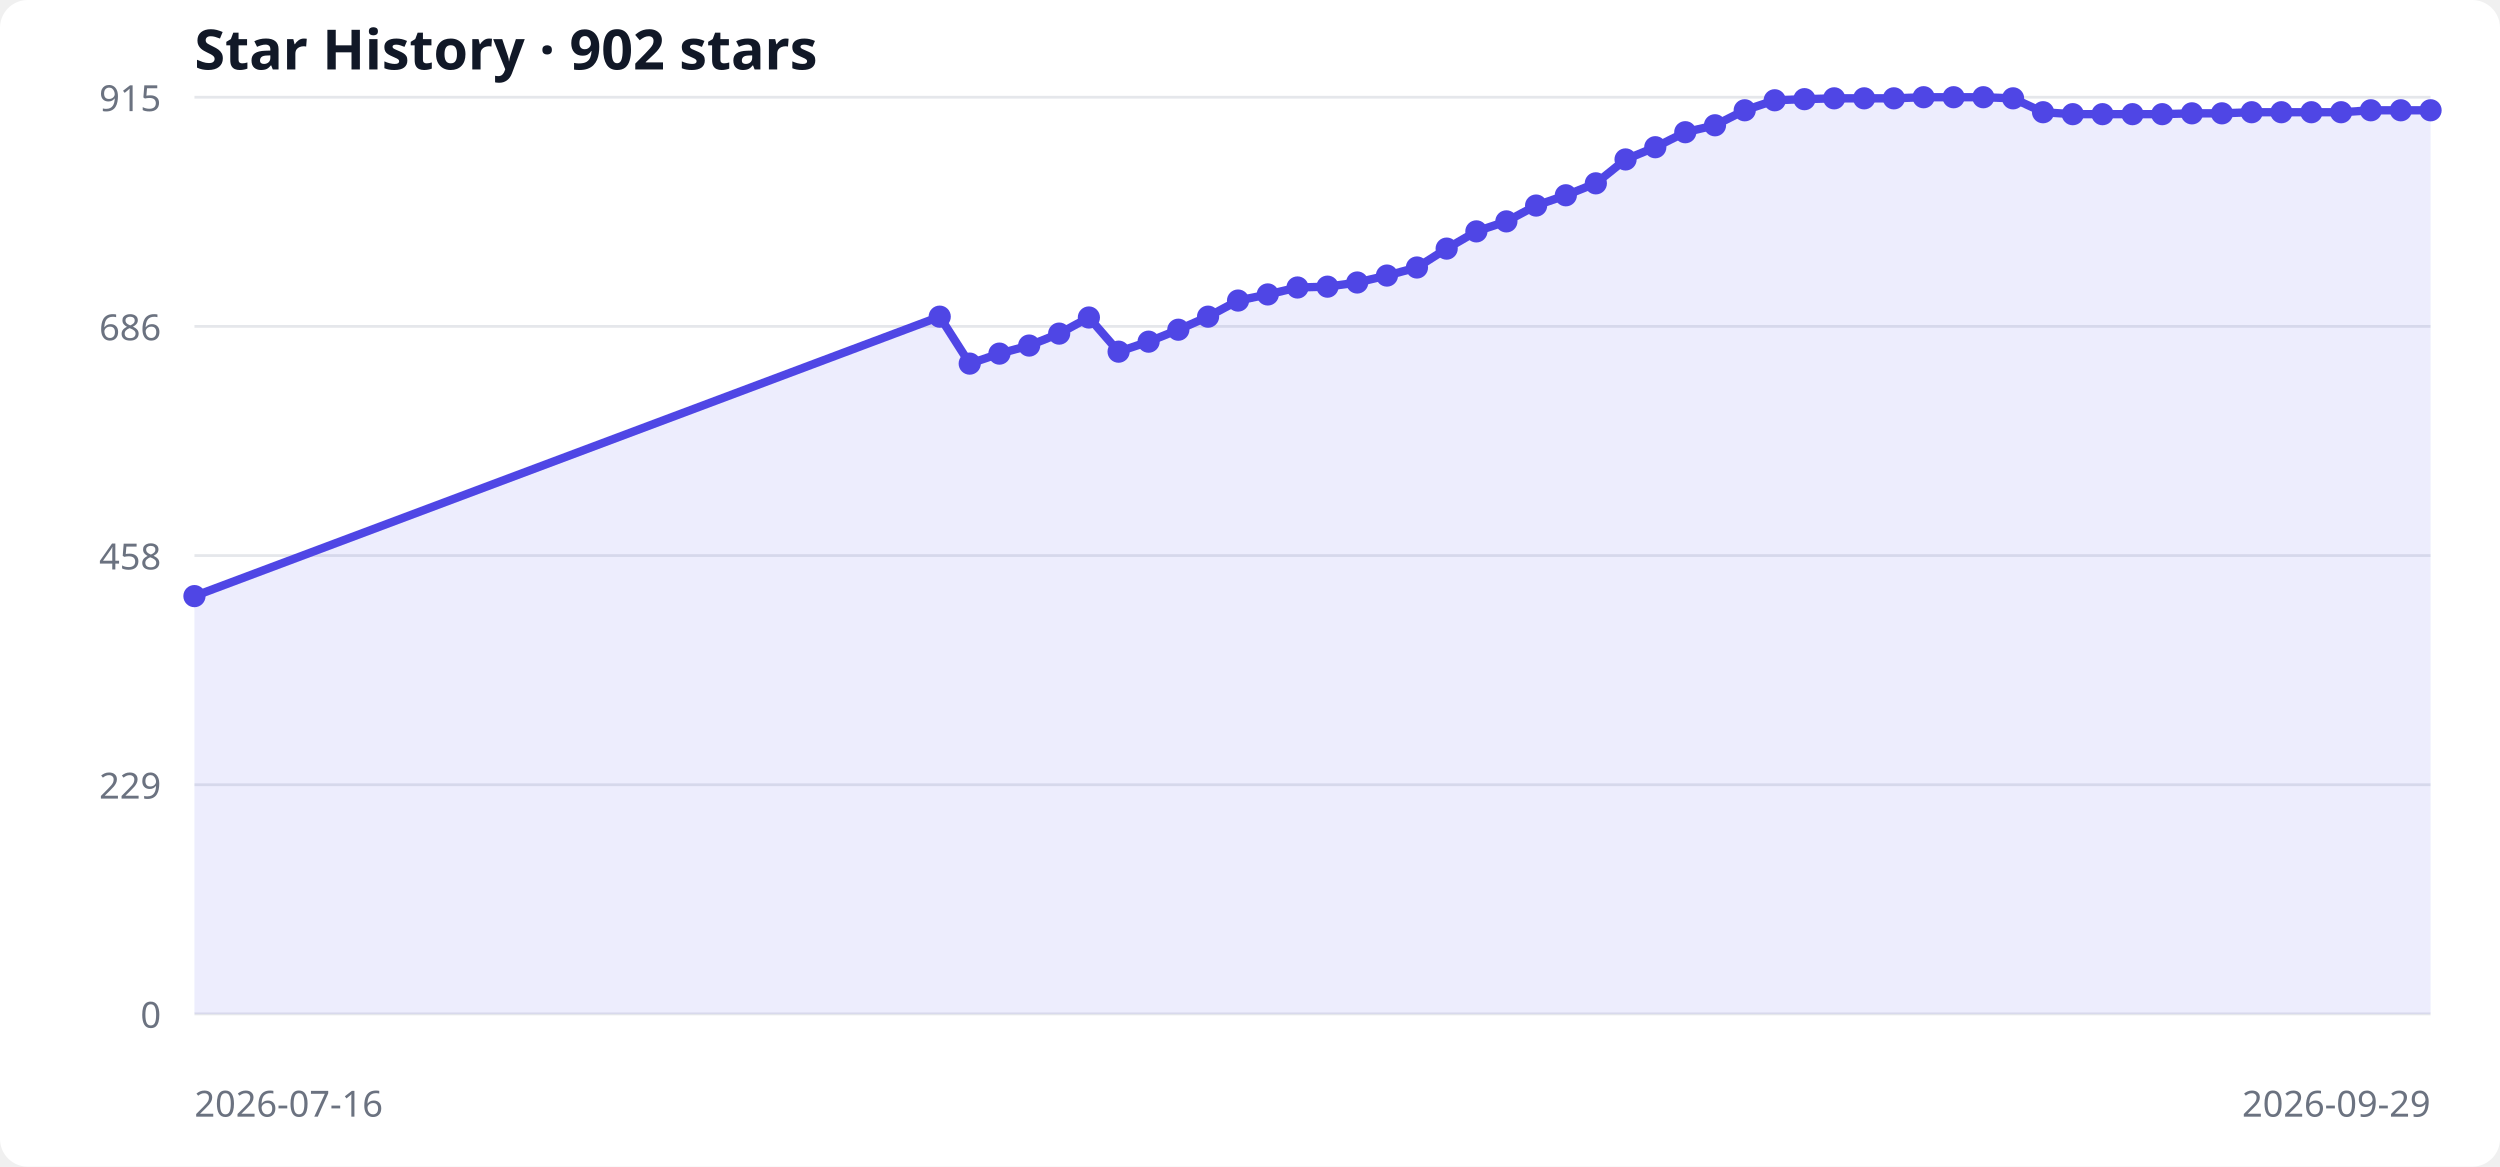
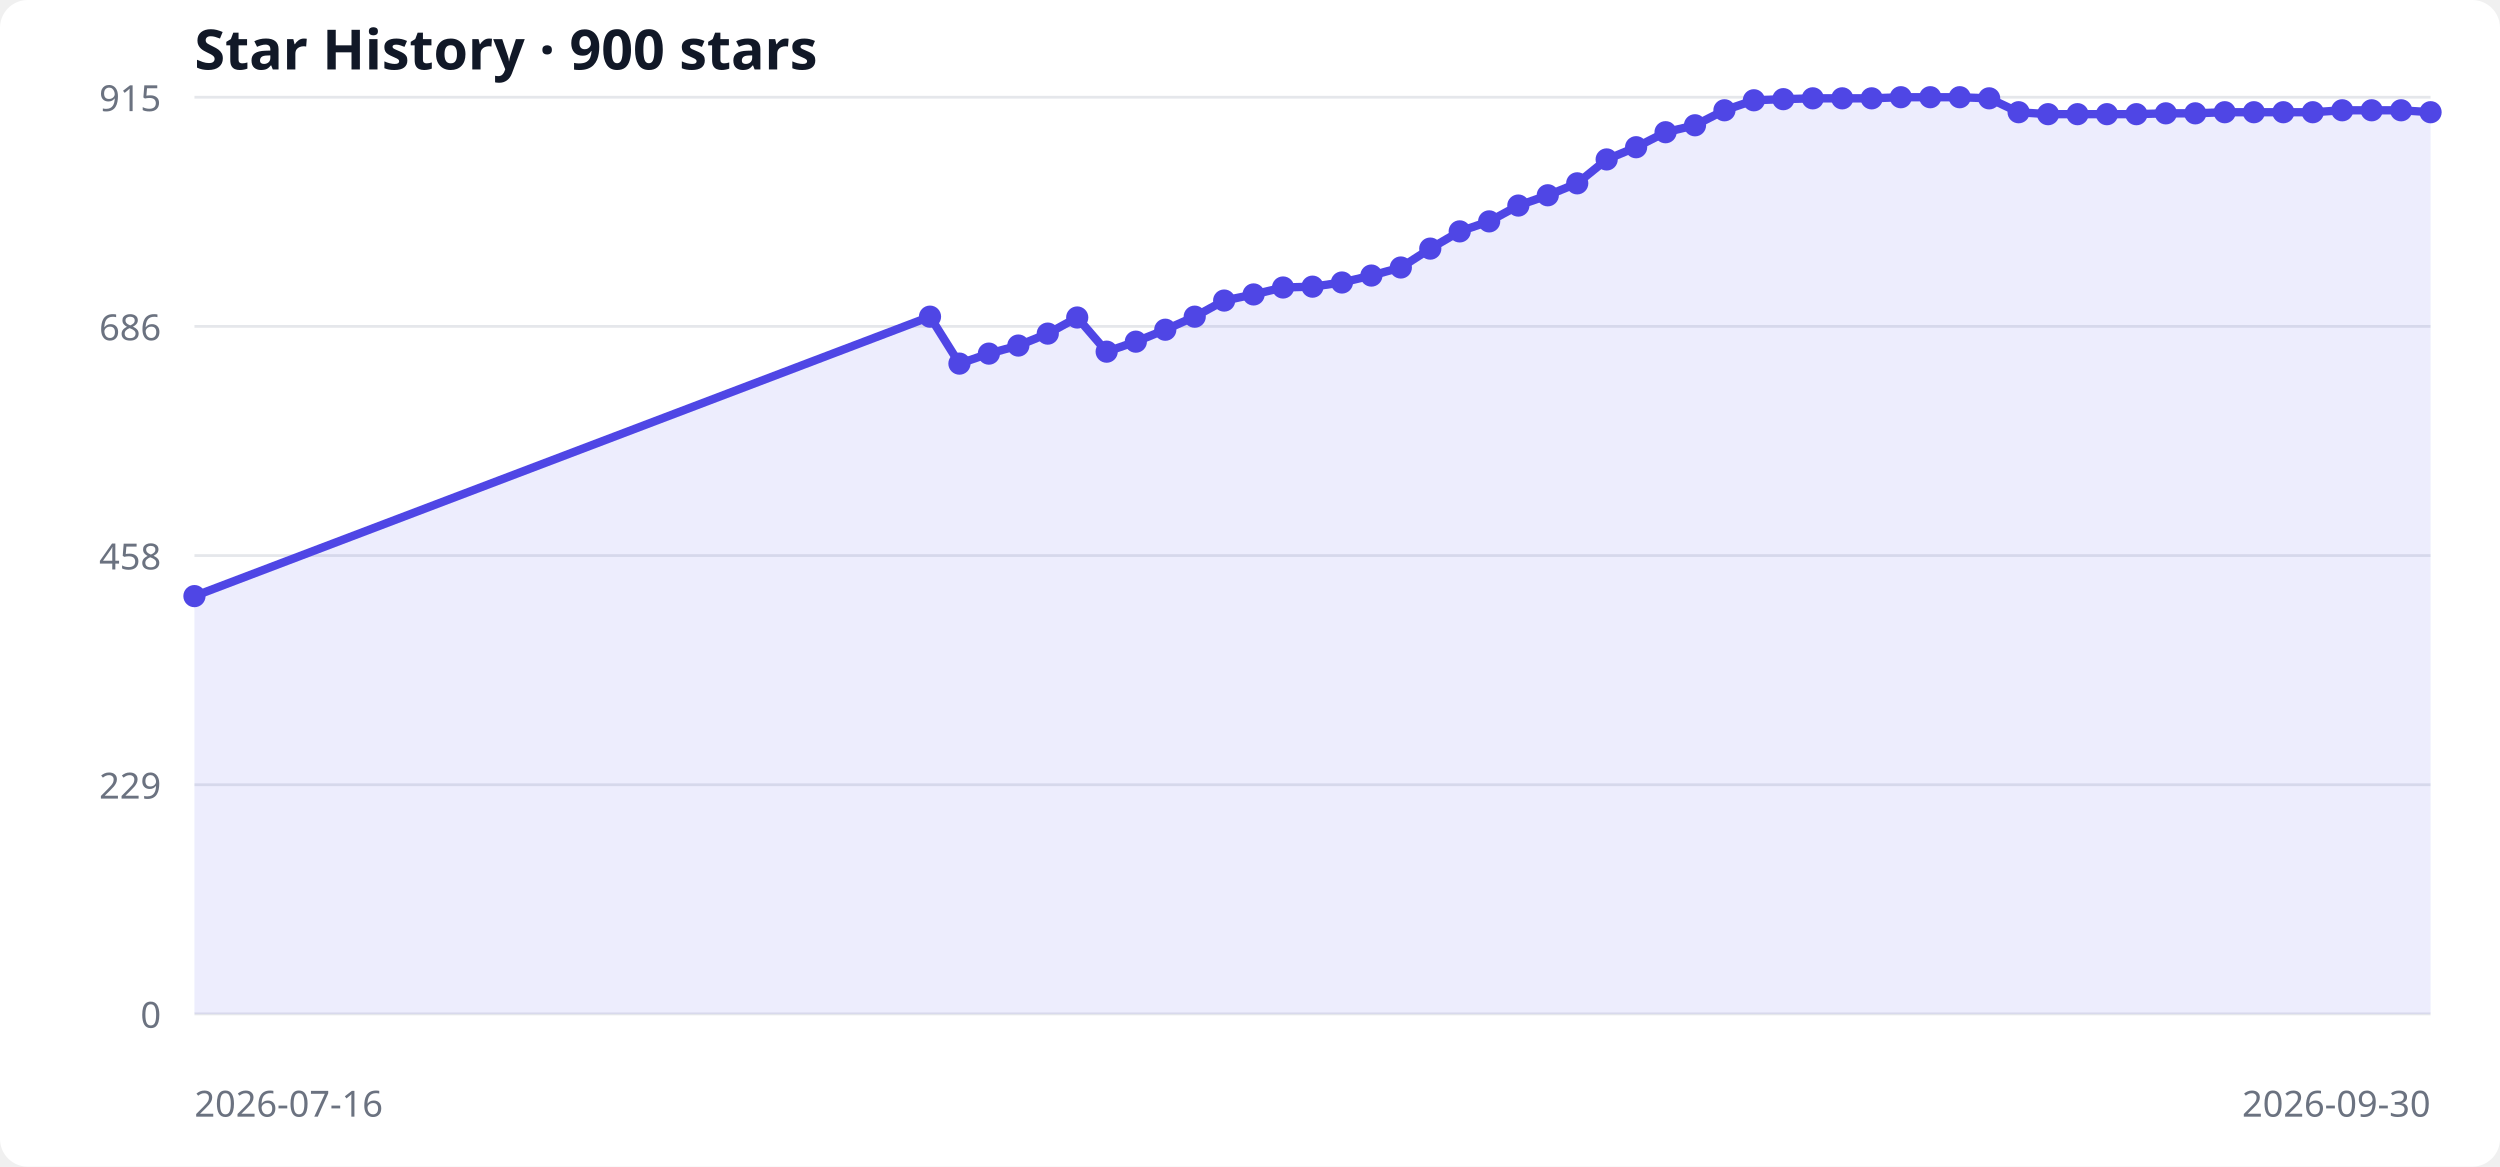
<svg xmlns="http://www.w3.org/2000/svg" width="900" height="420" viewBox="0 0 900 420" role="img" aria-labelledby="title desc">
  <style>
  .bg { fill: #ffffff; } .grid { stroke: #e5e7eb; stroke-width: 1; }
  .label { fill: #6b7280; font: 13px system-ui, sans-serif; }
  .title { fill: #111827; font: 600 20px system-ui, sans-serif; }
  .area { fill: #6366f1; opacity: .12; } .line { fill: none; stroke: #4f46e5; stroke-width: 3; } .point { fill: #4f46e5; }
  @media (prefers-color-scheme: dark) { .bg { fill: #0d1117; } .grid { stroke: #30363d; } .label { fill: #8b949e; } .title { fill: #f0f6fc; } .area { fill: #818cf8; } .line { stroke: #818cf8; } .point { fill: #818cf8; } }
</style>
  <rect class="bg" width="100%" height="100%" rx="10" />
-   <text x="70" y="25" class="title">Star History · 902 stars</text>
+   <text x="70" y="25" class="title">Star History · 900 stars</text>
  <line x1="70" y1="365.0" x2="875" y2="365.0" class="grid" />
  <text x="58" y="370.0" text-anchor="end" class="label">0</text>
  <line x1="70" y1="282.5" x2="875" y2="282.5" class="grid" />
  <text x="58" y="287.5" text-anchor="end" class="label">229</text>
  <line x1="70" y1="200.0" x2="875" y2="200.0" class="grid" />
  <text x="58" y="205.0" text-anchor="end" class="label">458</text>
  <line x1="70" y1="117.5" x2="875" y2="117.5" class="grid" />
  <text x="58" y="122.5" text-anchor="end" class="label">686</text>
  <line x1="70" y1="35.0" x2="875" y2="35.0" class="grid" />
  <text x="58" y="40.0" text-anchor="end" class="label">915</text>
-   <polygon points="70,365 70.0,214.6 338.3,114.0 349.1,130.9 359.8,127.3 370.5,124.4 381.3,120.1 392.0,114.3 402.7,126.6 413.5,123.0 424.2,118.7 434.9,114.0 445.7,108.2 456.4,106.0 467.1,103.5 477.9,103.2 488.6,101.7 499.3,99.2 510.1,96.3 520.8,89.5 531.5,83.3 542.3,79.7 553.0,74.0 563.7,70.3 574.5,66.0 585.2,57.4 595.9,53.0 606.7,47.6 617.4,45.1 628.1,39.7 638.9,36.1 649.6,35.7 660.3,35.4 671.1,35.4 681.8,35.4 692.5,35.0 703.3,35.0 714.0,35.0 724.7,35.4 735.5,40.4 746.2,41.1 756.9,41.1 767.7,41.1 778.4,41.1 789.1,40.8 799.9,40.8 810.6,40.4 821.3,40.4 832.1,40.4 842.8,40.4 853.5,39.7 864.3,39.7 875.0,39.7 875,365" class="area" />
-   <polyline points="70.0,214.6 338.3,114.0 349.1,130.9 359.8,127.3 370.5,124.4 381.3,120.1 392.0,114.3 402.7,126.6 413.5,123.0 424.2,118.7 434.9,114.0 445.7,108.2 456.4,106.0 467.1,103.5 477.9,103.2 488.6,101.7 499.3,99.2 510.1,96.3 520.8,89.5 531.5,83.3 542.3,79.7 553.0,74.0 563.7,70.3 574.5,66.0 585.2,57.4 595.9,53.0 606.7,47.6 617.4,45.1 628.1,39.7 638.9,36.1 649.6,35.7 660.3,35.4 671.1,35.4 681.8,35.4 692.5,35.0 703.3,35.0 714.0,35.0 724.7,35.4 735.5,40.4 746.2,41.1 756.9,41.1 767.7,41.1 778.4,41.1 789.1,40.8 799.9,40.8 810.6,40.4 821.3,40.4 832.1,40.4 842.8,40.4 853.5,39.7 864.3,39.7 875.0,39.7" class="line" />
+   <polygon points="70,365 70.0,214.6 334.8,114.0 345.4,130.9 356.0,127.3 366.6,124.4 377.2,120.1 387.8,114.3 398.4,126.6 408.9,123.0 419.5,118.7 430.1,114.0 440.7,108.2 451.3,106.0 461.9,103.5 472.5,103.2 483.1,101.7 493.7,99.2 504.3,96.3 514.9,89.5 525.5,83.3 536.1,79.7 546.6,74.0 557.2,70.3 567.8,66.0 578.4,57.4 589.0,53.0 599.6,47.6 610.2,45.1 620.8,39.7 631.4,36.1 642.0,35.7 652.6,35.4 663.2,35.4 673.8,35.4 684.3,35.0 694.9,35.0 705.5,35.0 716.1,35.4 726.7,40.4 737.3,41.1 747.9,41.1 758.5,41.1 769.1,41.1 779.7,40.8 790.3,40.8 800.9,40.4 811.4,40.4 822.0,40.4 832.6,40.4 843.2,39.7 853.8,39.7 864.4,39.7 875.0,40.4 875,365" class="area" />
+   <polyline points="70.0,214.6 334.8,114.0 345.4,130.9 356.0,127.3 366.6,124.4 377.2,120.1 387.8,114.3 398.4,126.6 408.9,123.0 419.5,118.7 430.1,114.0 440.7,108.2 451.3,106.0 461.9,103.5 472.5,103.2 483.1,101.7 493.7,99.2 504.3,96.3 514.9,89.5 525.5,83.3 536.1,79.7 546.6,74.0 557.2,70.3 567.8,66.0 578.4,57.4 589.0,53.0 599.6,47.6 610.2,45.1 620.8,39.7 631.4,36.1 642.0,35.7 652.6,35.4 663.2,35.4 673.8,35.4 684.3,35.0 694.9,35.0 705.5,35.0 716.1,35.4 726.7,40.4 737.3,41.1 747.9,41.1 758.5,41.1 769.1,41.1 779.7,40.8 790.3,40.8 800.9,40.4 811.4,40.4 822.0,40.4 832.6,40.4 843.2,39.7 853.8,39.7 864.4,39.7 875.0,40.4" class="line" />
  <circle cx="70.0" cy="214.6" r="4" class="point" />
-   <circle cx="338.3" cy="114.0" r="4" class="point" />
-   <circle cx="349.1" cy="130.9" r="4" class="point" />
-   <circle cx="359.8" cy="127.3" r="4" class="point" />
-   <circle cx="370.5" cy="124.4" r="4" class="point" />
-   <circle cx="381.3" cy="120.1" r="4" class="point" />
-   <circle cx="392.0" cy="114.3" r="4" class="point" />
-   <circle cx="402.7" cy="126.6" r="4" class="point" />
-   <circle cx="413.5" cy="123.0" r="4" class="point" />
-   <circle cx="424.2" cy="118.7" r="4" class="point" />
-   <circle cx="434.9" cy="114.0" r="4" class="point" />
-   <circle cx="445.7" cy="108.2" r="4" class="point" />
-   <circle cx="456.4" cy="106.0" r="4" class="point" />
-   <circle cx="467.1" cy="103.5" r="4" class="point" />
-   <circle cx="477.9" cy="103.2" r="4" class="point" />
-   <circle cx="488.6" cy="101.7" r="4" class="point" />
-   <circle cx="499.3" cy="99.2" r="4" class="point" />
-   <circle cx="510.1" cy="96.3" r="4" class="point" />
-   <circle cx="520.8" cy="89.5" r="4" class="point" />
-   <circle cx="531.5" cy="83.3" r="4" class="point" />
-   <circle cx="542.3" cy="79.7" r="4" class="point" />
-   <circle cx="553.0" cy="74.0" r="4" class="point" />
-   <circle cx="563.7" cy="70.3" r="4" class="point" />
-   <circle cx="574.5" cy="66.0" r="4" class="point" />
-   <circle cx="585.2" cy="57.4" r="4" class="point" />
-   <circle cx="595.9" cy="53.0" r="4" class="point" />
-   <circle cx="606.7" cy="47.6" r="4" class="point" />
-   <circle cx="617.4" cy="45.1" r="4" class="point" />
-   <circle cx="628.1" cy="39.7" r="4" class="point" />
-   <circle cx="638.9" cy="36.1" r="4" class="point" />
-   <circle cx="649.6" cy="35.7" r="4" class="point" />
-   <circle cx="660.3" cy="35.4" r="4" class="point" />
-   <circle cx="671.1" cy="35.4" r="4" class="point" />
-   <circle cx="681.8" cy="35.4" r="4" class="point" />
-   <circle cx="692.5" cy="35.0" r="4" class="point" />
-   <circle cx="703.3" cy="35.0" r="4" class="point" />
-   <circle cx="714.0" cy="35.0" r="4" class="point" />
-   <circle cx="724.7" cy="35.4" r="4" class="point" />
-   <circle cx="735.5" cy="40.4" r="4" class="point" />
-   <circle cx="746.2" cy="41.1" r="4" class="point" />
-   <circle cx="756.9" cy="41.1" r="4" class="point" />
-   <circle cx="767.7" cy="41.1" r="4" class="point" />
-   <circle cx="778.4" cy="41.1" r="4" class="point" />
-   <circle cx="789.1" cy="40.8" r="4" class="point" />
-   <circle cx="799.9" cy="40.8" r="4" class="point" />
-   <circle cx="810.6" cy="40.4" r="4" class="point" />
-   <circle cx="821.3" cy="40.4" r="4" class="point" />
-   <circle cx="832.1" cy="40.4" r="4" class="point" />
-   <circle cx="842.8" cy="40.4" r="4" class="point" />
-   <circle cx="853.5" cy="39.7" r="4" class="point" />
-   <circle cx="864.3" cy="39.7" r="4" class="point" />
-   <circle cx="875.0" cy="39.7" r="4" class="point" />
+   <circle cx="334.8" cy="114.0" r="4" class="point" />
+   <circle cx="345.4" cy="130.9" r="4" class="point" />
+   <circle cx="356.0" cy="127.3" r="4" class="point" />
+   <circle cx="366.6" cy="124.4" r="4" class="point" />
+   <circle cx="377.2" cy="120.1" r="4" class="point" />
+   <circle cx="387.8" cy="114.3" r="4" class="point" />
+   <circle cx="398.4" cy="126.6" r="4" class="point" />
+   <circle cx="408.9" cy="123.0" r="4" class="point" />
+   <circle cx="419.5" cy="118.7" r="4" class="point" />
+   <circle cx="430.1" cy="114.0" r="4" class="point" />
+   <circle cx="440.7" cy="108.2" r="4" class="point" />
+   <circle cx="451.3" cy="106.0" r="4" class="point" />
+   <circle cx="461.9" cy="103.5" r="4" class="point" />
+   <circle cx="472.5" cy="103.2" r="4" class="point" />
+   <circle cx="483.1" cy="101.7" r="4" class="point" />
+   <circle cx="493.7" cy="99.2" r="4" class="point" />
+   <circle cx="504.3" cy="96.3" r="4" class="point" />
+   <circle cx="514.9" cy="89.5" r="4" class="point" />
+   <circle cx="525.5" cy="83.3" r="4" class="point" />
+   <circle cx="536.1" cy="79.7" r="4" class="point" />
+   <circle cx="546.6" cy="74.0" r="4" class="point" />
+   <circle cx="557.2" cy="70.3" r="4" class="point" />
+   <circle cx="567.8" cy="66.0" r="4" class="point" />
+   <circle cx="578.4" cy="57.4" r="4" class="point" />
+   <circle cx="589.0" cy="53.0" r="4" class="point" />
+   <circle cx="599.6" cy="47.6" r="4" class="point" />
+   <circle cx="610.2" cy="45.1" r="4" class="point" />
+   <circle cx="620.8" cy="39.7" r="4" class="point" />
+   <circle cx="631.4" cy="36.1" r="4" class="point" />
+   <circle cx="642.0" cy="35.7" r="4" class="point" />
+   <circle cx="652.6" cy="35.4" r="4" class="point" />
+   <circle cx="663.2" cy="35.4" r="4" class="point" />
+   <circle cx="673.8" cy="35.4" r="4" class="point" />
+   <circle cx="684.3" cy="35.0" r="4" class="point" />
+   <circle cx="694.9" cy="35.0" r="4" class="point" />
+   <circle cx="705.5" cy="35.0" r="4" class="point" />
+   <circle cx="716.1" cy="35.4" r="4" class="point" />
+   <circle cx="726.7" cy="40.4" r="4" class="point" />
+   <circle cx="737.3" cy="41.1" r="4" class="point" />
+   <circle cx="747.9" cy="41.1" r="4" class="point" />
+   <circle cx="758.5" cy="41.1" r="4" class="point" />
+   <circle cx="769.1" cy="41.1" r="4" class="point" />
+   <circle cx="779.7" cy="40.8" r="4" class="point" />
+   <circle cx="790.3" cy="40.8" r="4" class="point" />
+   <circle cx="800.9" cy="40.4" r="4" class="point" />
+   <circle cx="811.4" cy="40.4" r="4" class="point" />
+   <circle cx="822.0" cy="40.4" r="4" class="point" />
+   <circle cx="832.6" cy="40.4" r="4" class="point" />
+   <circle cx="843.2" cy="39.7" r="4" class="point" />
+   <circle cx="853.8" cy="39.7" r="4" class="point" />
+   <circle cx="864.4" cy="39.7" r="4" class="point" />
+   <circle cx="875.0" cy="40.4" r="4" class="point" />
  <text x="70" y="402" class="label">2026-07-16</text>
-   <text x="875" y="402" text-anchor="end" class="label">2026-09-29</text>
+   <text x="875" y="402" text-anchor="end" class="label">2026-09-30</text>
</svg>
